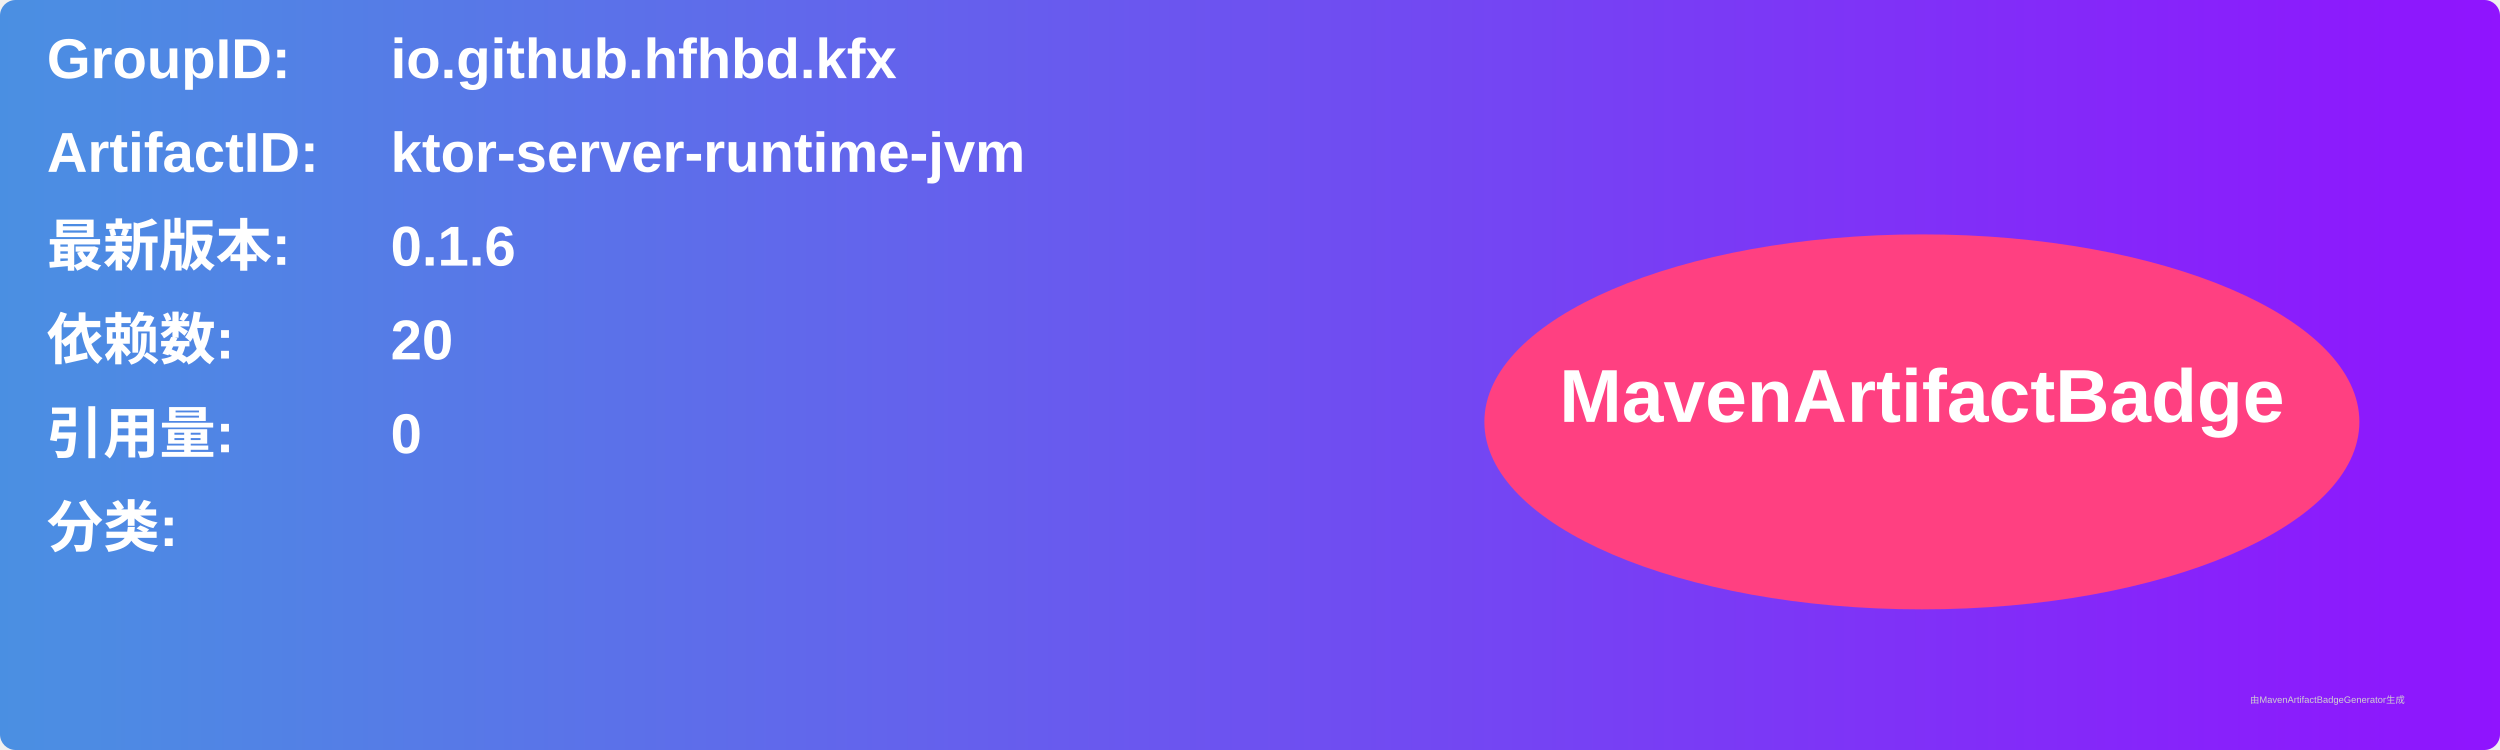
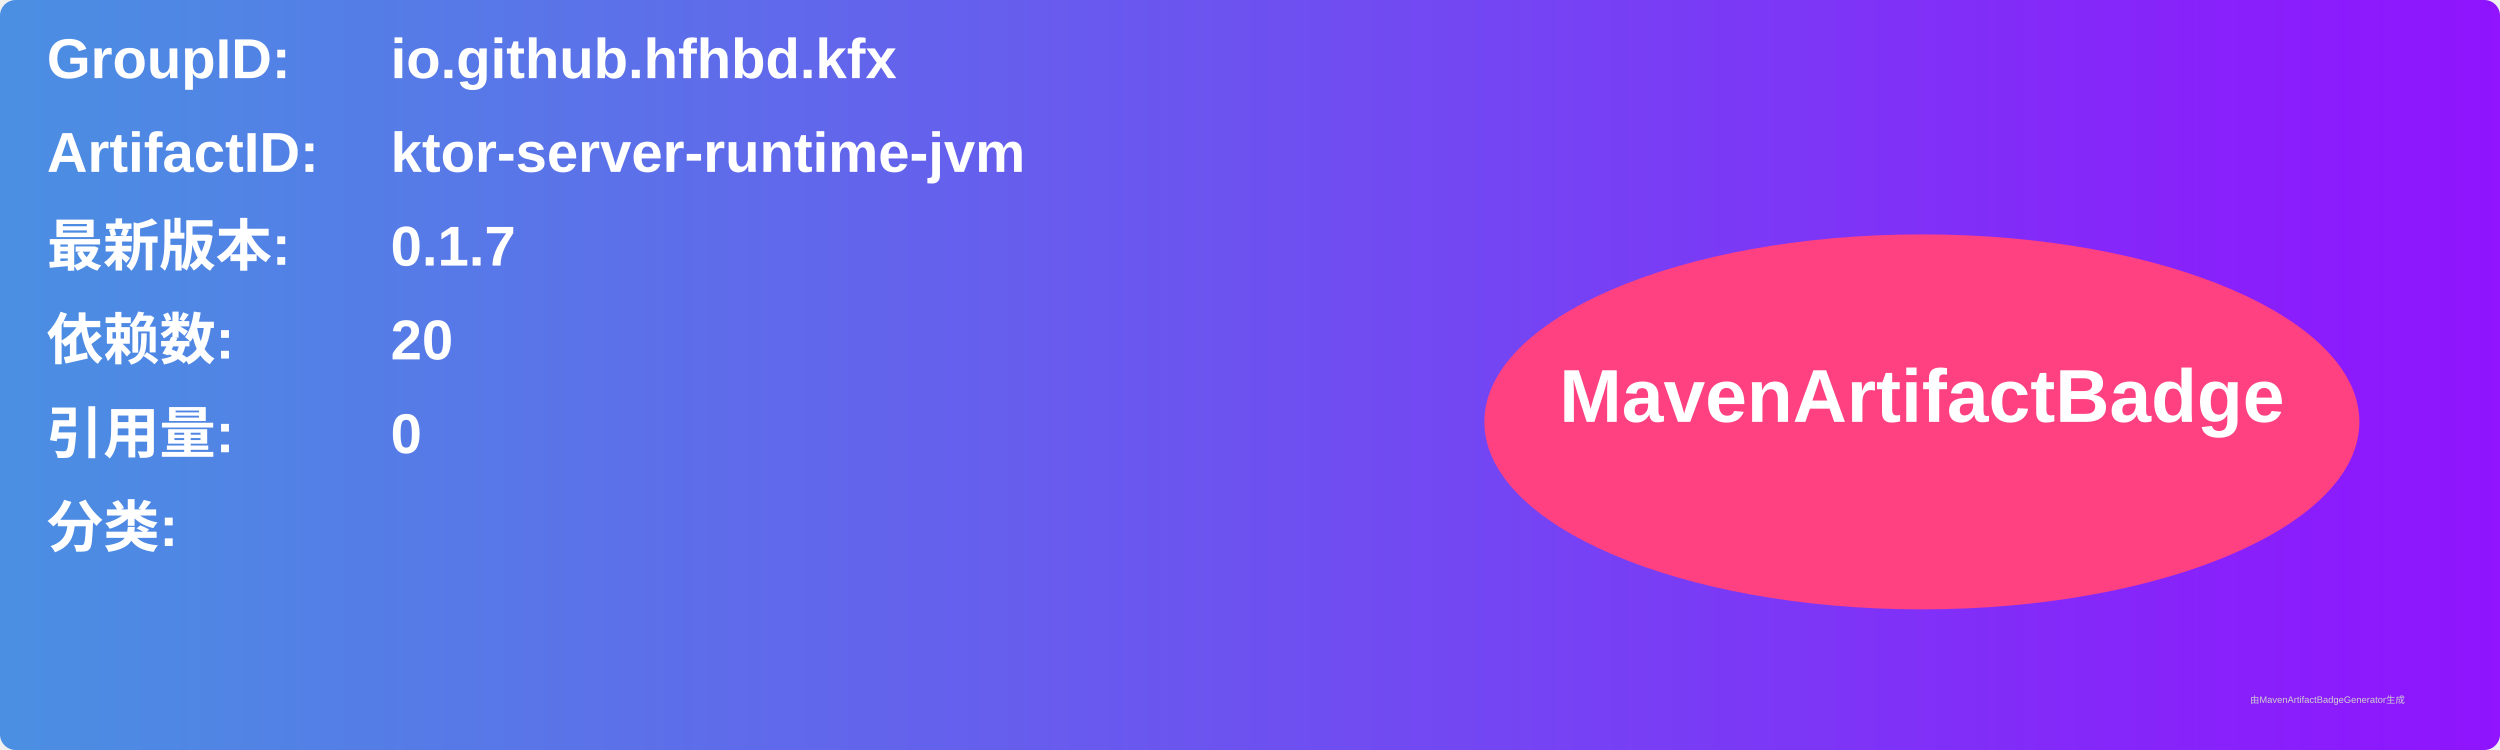
<svg xmlns="http://www.w3.org/2000/svg" width="800" height="240" viewBox="0 0 800 240">
  <linearGradient id="grad" x1="0%" y1="0%" x2="100%" y2="0%">
    <stop offset="0%" stop-color="#4a90e2" />
    <stop offset="100%" stop-color="#9013fe" />
  </linearGradient>
  <rect width="100%" height="100%" rx="5" ry="5" fill="url(#grad)" />
  <g transform="translate(15, 15)">
    <text x="0" y="10" font-family="Arial" font-size="18" fill="white" font-weight="bold" width="260">GroupID:</text>
    <text x="110" y="10" font-family="Arial" font-size="18" fill="white" font-weight="bold" width="460">io.github.hfhbd.kfx</text>
    <text x="0" y="40" font-family="Arial" font-size="18" fill="white" font-weight="bold" width="260">ArtifactID:</text>
    <text x="110" y="40" font-family="Arial" font-size="18" fill="white" font-weight="bold" width="460">ktor-server-runtime-jvm</text>
    <text x="0" y="70" font-family="Arial" font-size="18" fill="white" font-weight="bold">最新版本:</text>
    <text x="110" y="70" font-family="Arial" font-size="18" fill="white" font-weight="bold">
-       <tspan font-weight="bold">0.1.6</tspan>
+       <tspan font-weight="bold">0.1.7</tspan>
    </text>
    <text x="0" y="100" font-family="Arial" font-size="18" fill="white" font-weight="bold">依赖数: </text>
    <text x="110" y="100" font-family="Arial" font-size="18" fill="white">
      <tspan font-weight="bold">20</tspan>
    </text>
    <text x="0" y="130" font-family="Arial" font-size="18" fill="white" font-weight="bold">引用量: </text>
    <text x="110" y="130" font-family="Arial" font-size="18" fill="white">
      <tspan font-weight="bold">0</tspan>
    </text>
    <text x="0" y="160" font-family="Arial" font-size="18" fill="white" font-weight="bold">分类:</text>
    <text x="10" y="190" font-family="Arial" font-size="10" fill="white">
      <tspan font-weight="bold" />
    </text>
    <ellipse cx="600" cy="120" rx="140" ry="60" fill="#ff4081" />
    <text x="600" y="120" text-anchor="middle" font-family="Arial" font-size="24" fill="white" font-weight="bold">MavenArtifactBadge</text>
  </g>
  <text x="720" y="225" font-family="Arial" font-size="3" fill="#d0d0d0">由MavenArtifactBadgeGenerator生成</text>
</svg>
